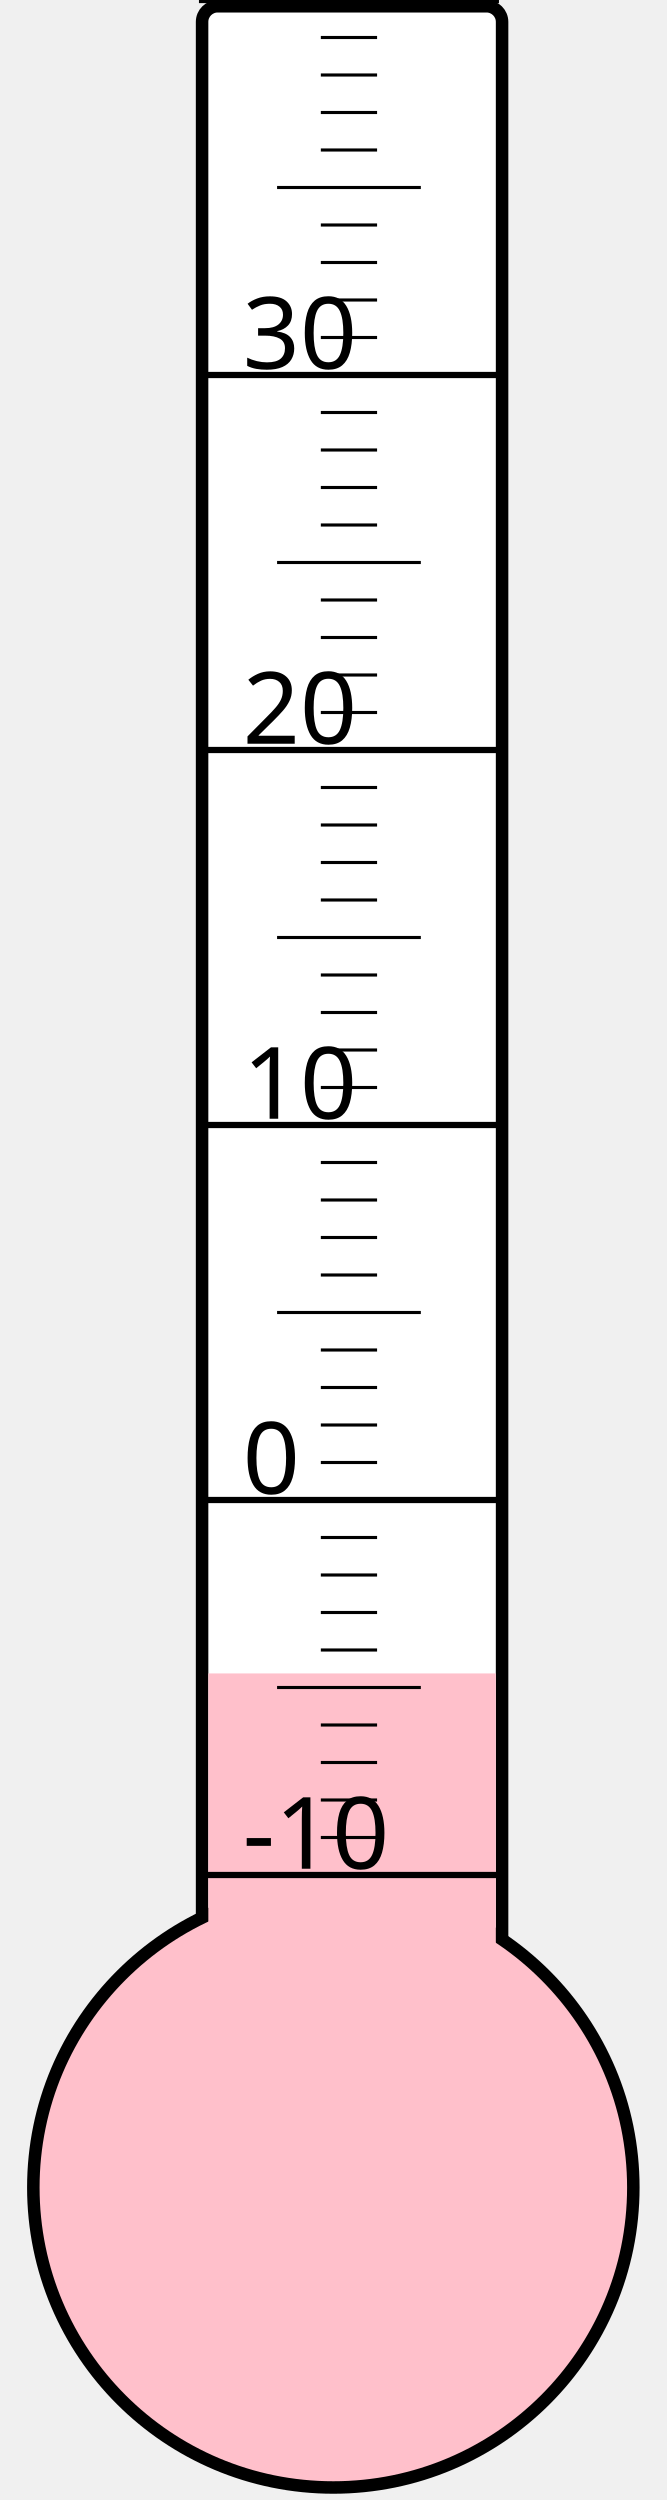
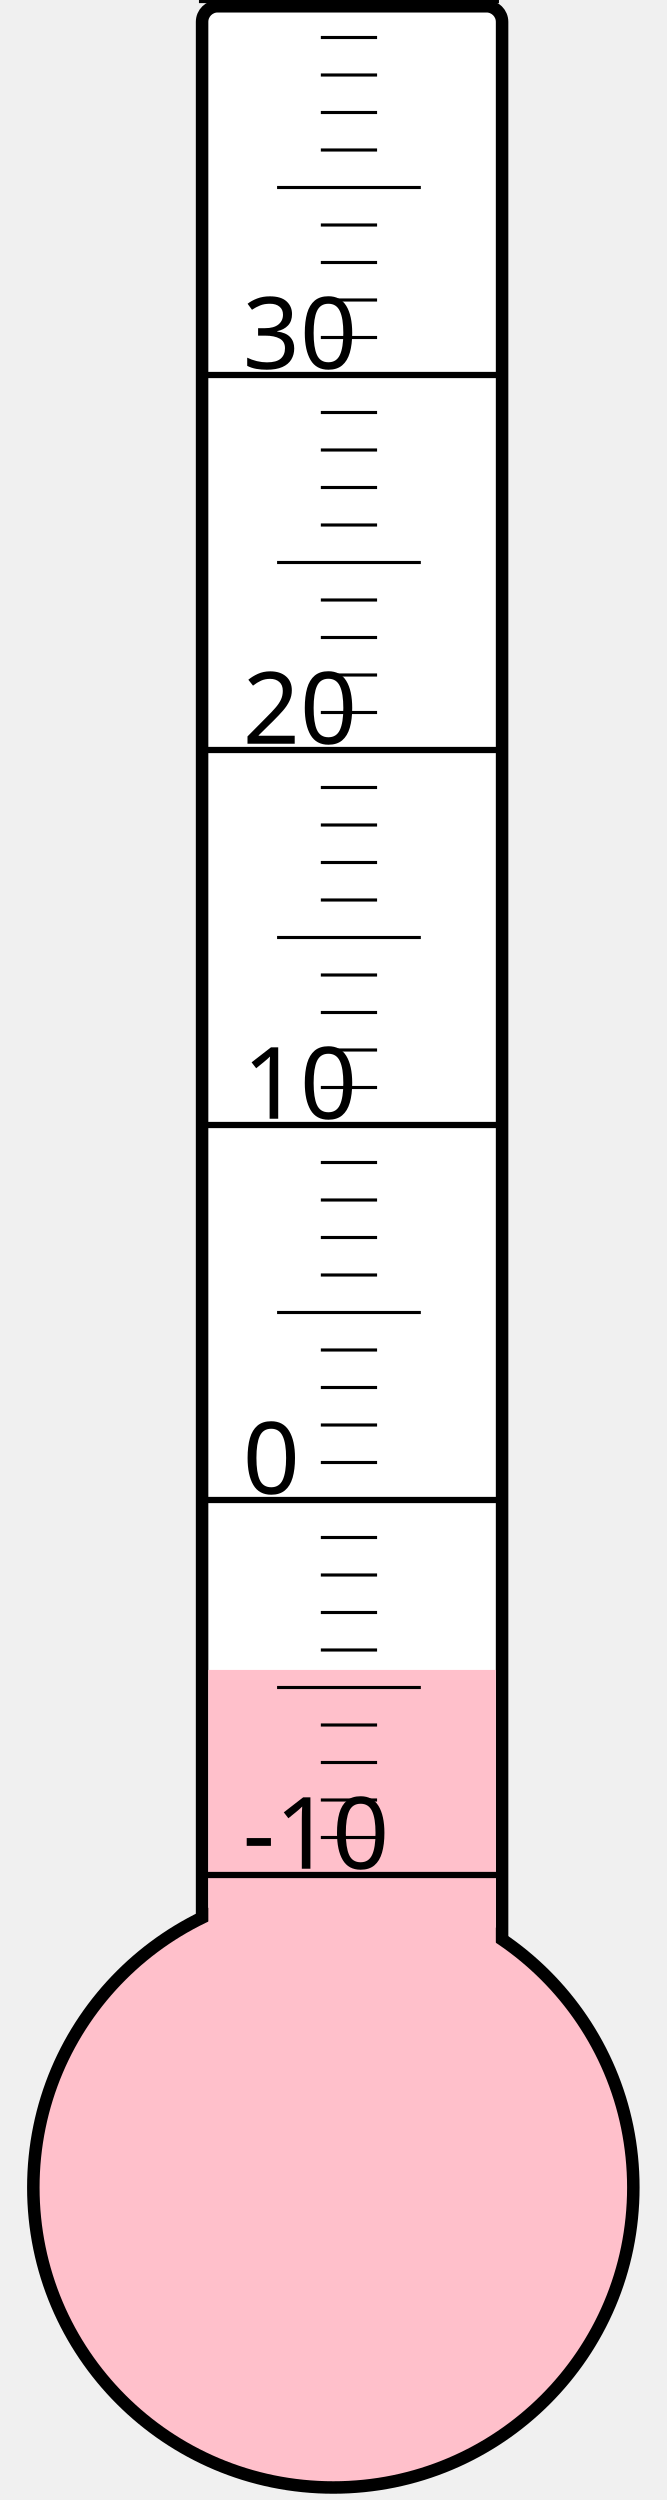
<svg xmlns="http://www.w3.org/2000/svg" width="40px" height="150px" viewBox="0 0 200 800">
  <rect width="200" height="800" x="0" y="0" style="fill: #ffffeb; fill-opacity: 0;" />
  <rect width="96" height="680" x="58" y="2" rx="5" ry="5" style="fill: white; fill-opacity: 1; stroke: black; stroke-width: 4;" />
  <circle cx="100" cy="700" r="96" style="fill: pink; stroke: black; stroke-width: 4;" />
-   <rect width="92" height="164.5" x="60" y="535.5" style="fill: pink; fill-opacity: 1; stroke-width: 0;" />
+   <rect width="92" height="165.625" x="60" y="534.375" style="fill: pink; fill-opacity: 1; stroke-width: 0;" />
  <text x="71" y="598" style="font-family: sans-serif; font-size: 24pt;">-10</text>
  <text x="71" y="478" style="font-family: sans-serif; font-size: 24pt;">0</text>
  <text x="71" y="358" style="font-family: sans-serif; font-size: 24pt;">10</text>
  <text x="71" y="238" style="font-family: sans-serif; font-size: 24pt;">20</text>
  <text x="71" y="118" style="font-family: sans-serif; font-size: 24pt;">30</text>
  <g style="stroke: black;">
    <line x1="57" y1="600" x2="153" y2="600" style="stroke-width: 2;" />
    <line x1="96" y1="588" x2="114" y2="588" style="stroke-width: 1;" />
    <line x1="96" y1="576" x2="114" y2="576" style="stroke-width: 1;" />
    <line x1="96" y1="564" x2="114" y2="564" style="stroke-width: 1;" />
    <line x1="96" y1="552" x2="114" y2="552" style="stroke-width: 1;" />
    <line x1="82" y1="540" x2="128" y2="540" style="stroke-width: 1;" />
    <line x1="96" y1="528" x2="114" y2="528" style="stroke-width: 1;" />
    <line x1="96" y1="516" x2="114" y2="516" style="stroke-width: 1;" />
    <line x1="96" y1="504" x2="114" y2="504" style="stroke-width: 1;" />
    <line x1="96" y1="492" x2="114" y2="492" style="stroke-width: 1;" />
    <line x1="57" y1="480" x2="153" y2="480" style="stroke-width: 2;" />
    <line x1="96" y1="468" x2="114" y2="468" style="stroke-width: 1;" />
    <line x1="96" y1="456" x2="114" y2="456" style="stroke-width: 1;" />
    <line x1="96" y1="444" x2="114" y2="444" style="stroke-width: 1;" />
    <line x1="96" y1="432" x2="114" y2="432" style="stroke-width: 1;" />
    <line x1="82" y1="420" x2="128" y2="420" style="stroke-width: 1;" />
    <line x1="96" y1="408" x2="114" y2="408" style="stroke-width: 1;" />
    <line x1="96" y1="396" x2="114" y2="396" style="stroke-width: 1;" />
    <line x1="96" y1="384" x2="114" y2="384" style="stroke-width: 1;" />
    <line x1="96" y1="372" x2="114" y2="372" style="stroke-width: 1;" />
    <line x1="57" y1="360" x2="153" y2="360" style="stroke-width: 2;" />
    <line x1="96" y1="348" x2="114" y2="348" style="stroke-width: 1;" />
    <line x1="96" y1="336" x2="114" y2="336" style="stroke-width: 1;" />
    <line x1="96" y1="324" x2="114" y2="324" style="stroke-width: 1;" />
    <line x1="96" y1="312" x2="114" y2="312" style="stroke-width: 1;" />
    <line x1="82" y1="300" x2="128" y2="300" style="stroke-width: 1;" />
    <line x1="96" y1="288" x2="114" y2="288" style="stroke-width: 1;" />
    <line x1="96" y1="276" x2="114" y2="276" style="stroke-width: 1;" />
    <line x1="96" y1="264" x2="114" y2="264" style="stroke-width: 1;" />
    <line x1="96" y1="252" x2="114" y2="252" style="stroke-width: 1;" />
    <line x1="57" y1="240" x2="153" y2="240" style="stroke-width: 2;" />
    <line x1="96" y1="228" x2="114" y2="228" style="stroke-width: 1;" />
    <line x1="96" y1="216" x2="114" y2="216" style="stroke-width: 1;" />
    <line x1="96" y1="204" x2="114" y2="204" style="stroke-width: 1;" />
    <line x1="96" y1="192" x2="114" y2="192" style="stroke-width: 1;" />
    <line x1="82" y1="180" x2="128" y2="180" style="stroke-width: 1;" />
    <line x1="96" y1="168" x2="114" y2="168" style="stroke-width: 1;" />
    <line x1="96" y1="156" x2="114" y2="156" style="stroke-width: 1;" />
    <line x1="96" y1="144" x2="114" y2="144" style="stroke-width: 1;" />
    <line x1="96" y1="132" x2="114" y2="132" style="stroke-width: 1;" />
    <line x1="57" y1="120" x2="153" y2="120" style="stroke-width: 2;" />
    <line x1="96" y1="108" x2="114" y2="108" style="stroke-width: 1;" />
    <line x1="96" y1="96" x2="114" y2="96" style="stroke-width: 1;" />
    <line x1="96" y1="84" x2="114" y2="84" style="stroke-width: 1;" />
    <line x1="96" y1="72" x2="114" y2="72" style="stroke-width: 1;" />
    <line x1="82" y1="60" x2="128" y2="60" style="stroke-width: 1;" />
    <line x1="96" y1="48" x2="114" y2="48" style="stroke-width: 1;" />
    <line x1="96" y1="36" x2="114" y2="36" style="stroke-width: 1;" />
    <line x1="96" y1="24" x2="114" y2="24" style="stroke-width: 1;" />
    <line x1="96" y1="12" x2="114" y2="12" style="stroke-width: 1;" />
    <line x1="57" y1="0" x2="153" y2="0" style="stroke-width: 2;" />
  </g>
</svg>
